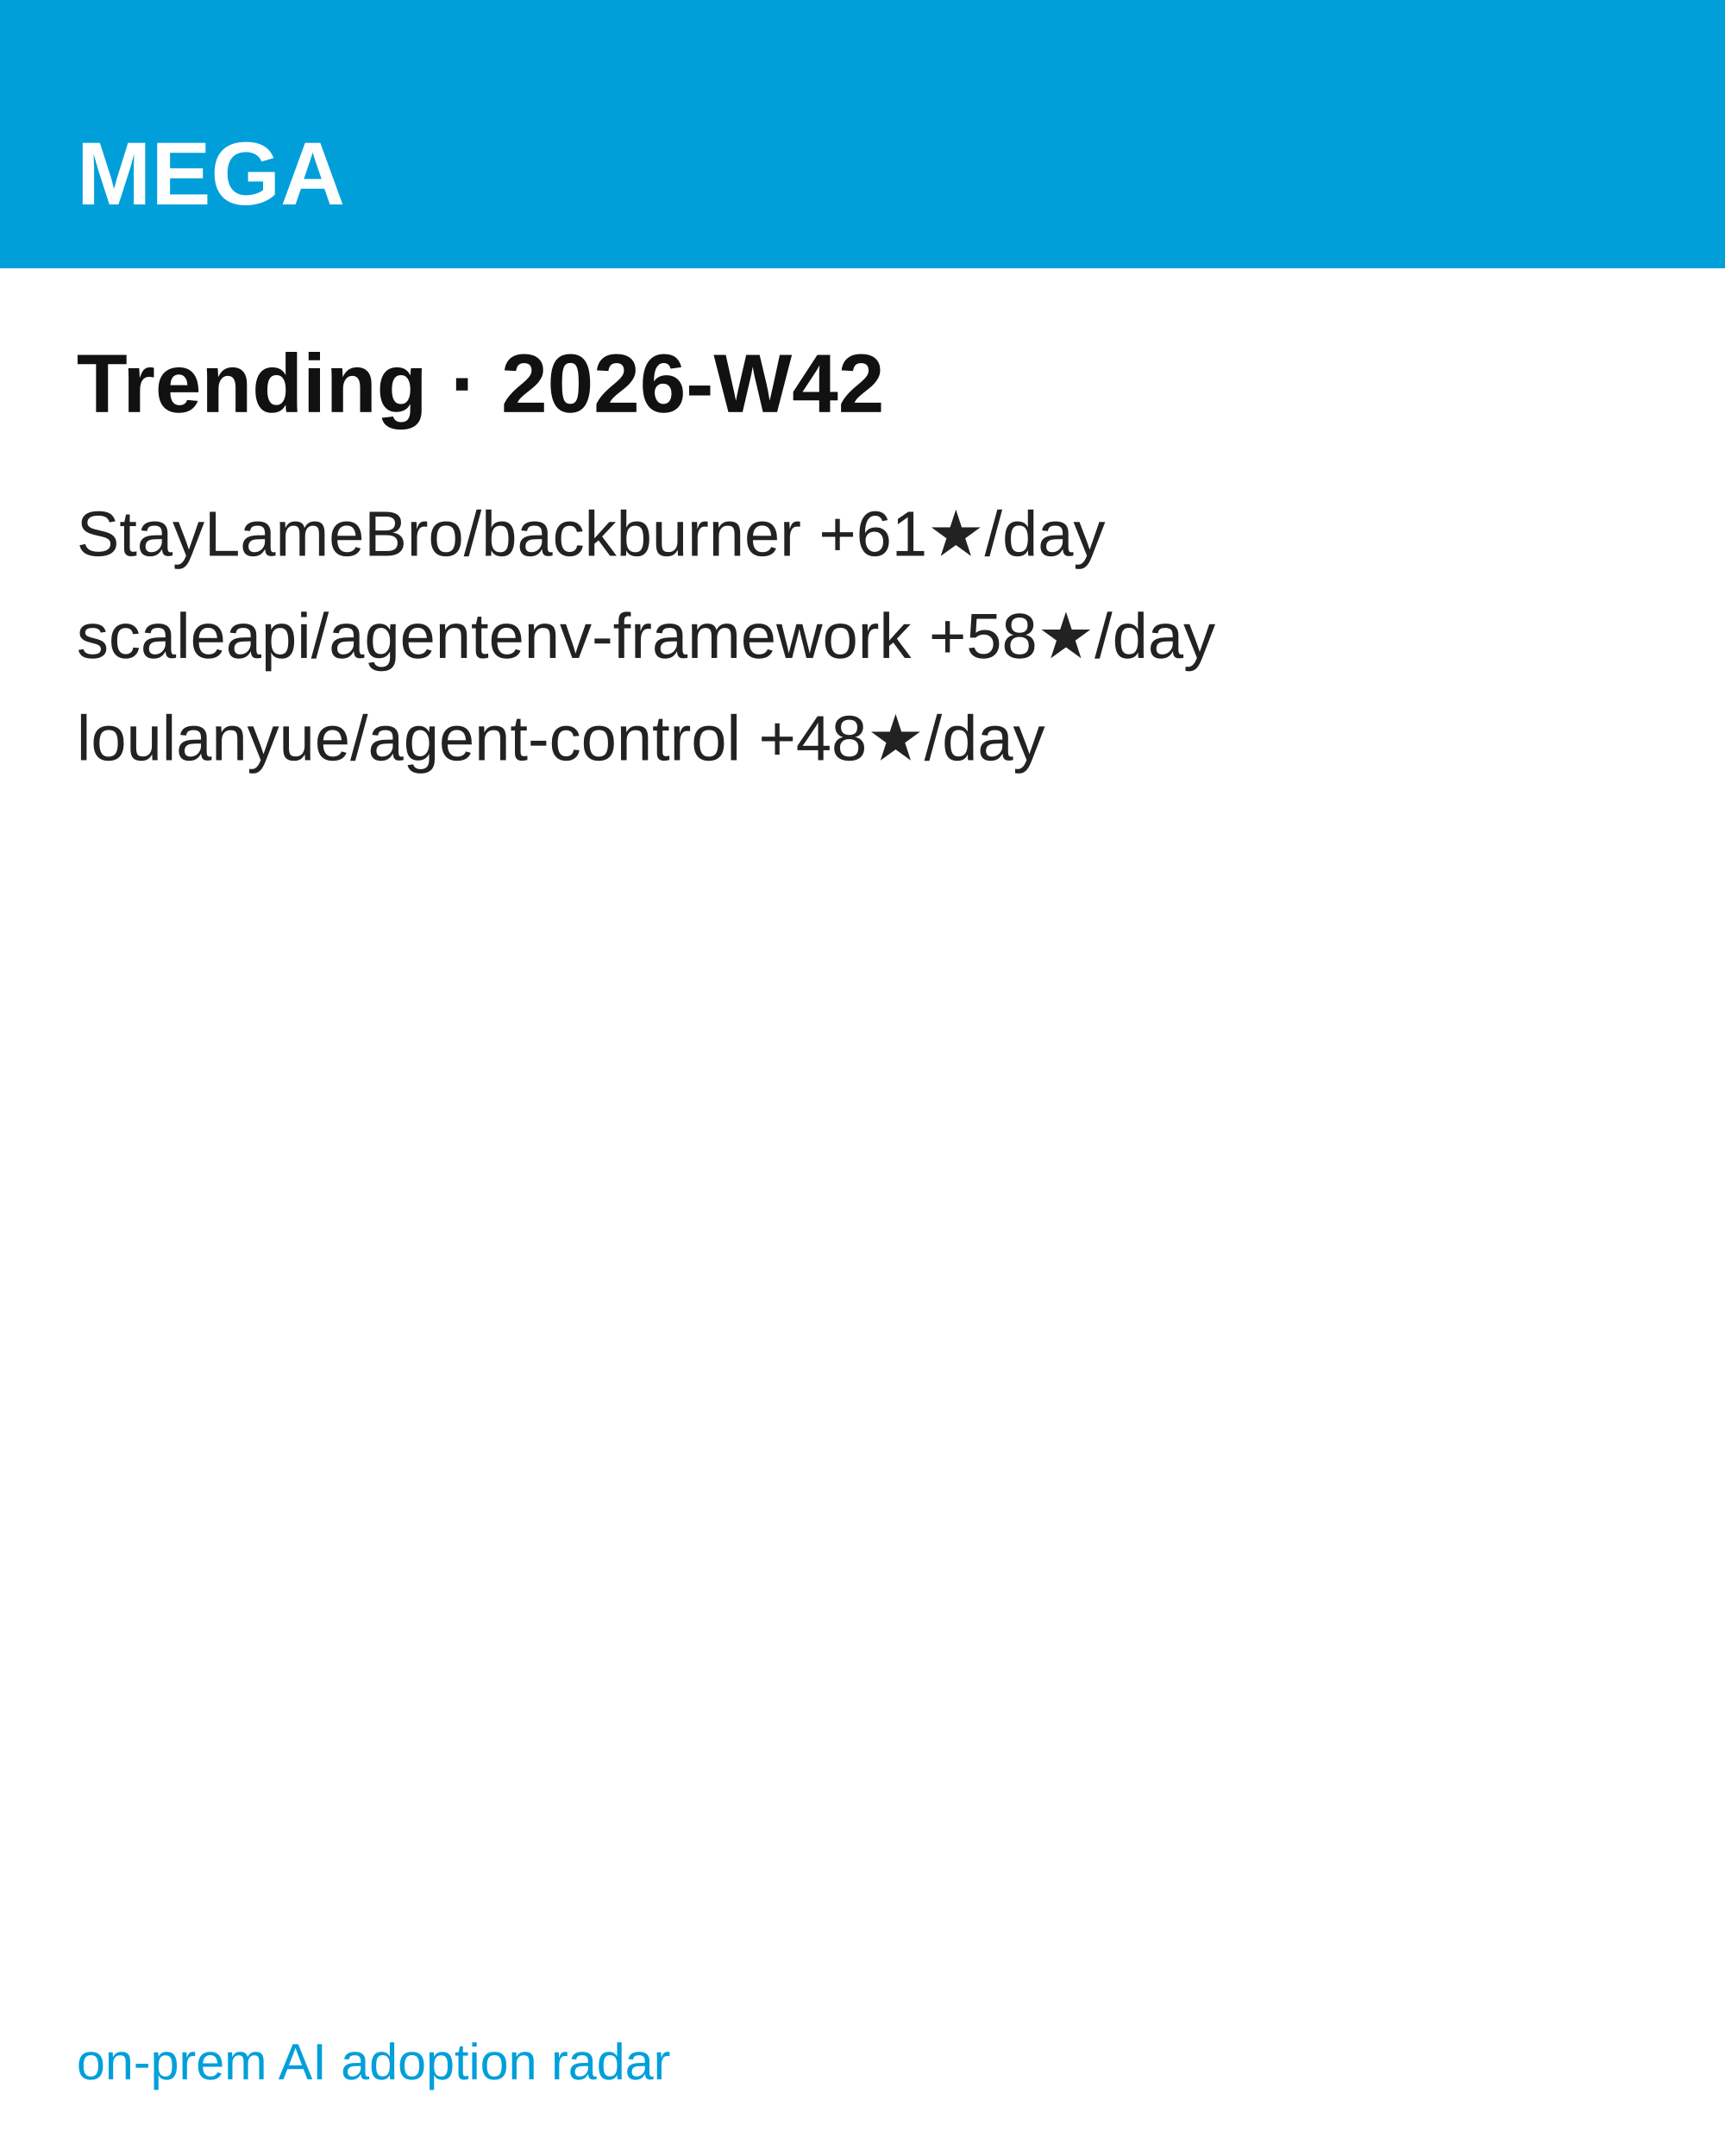
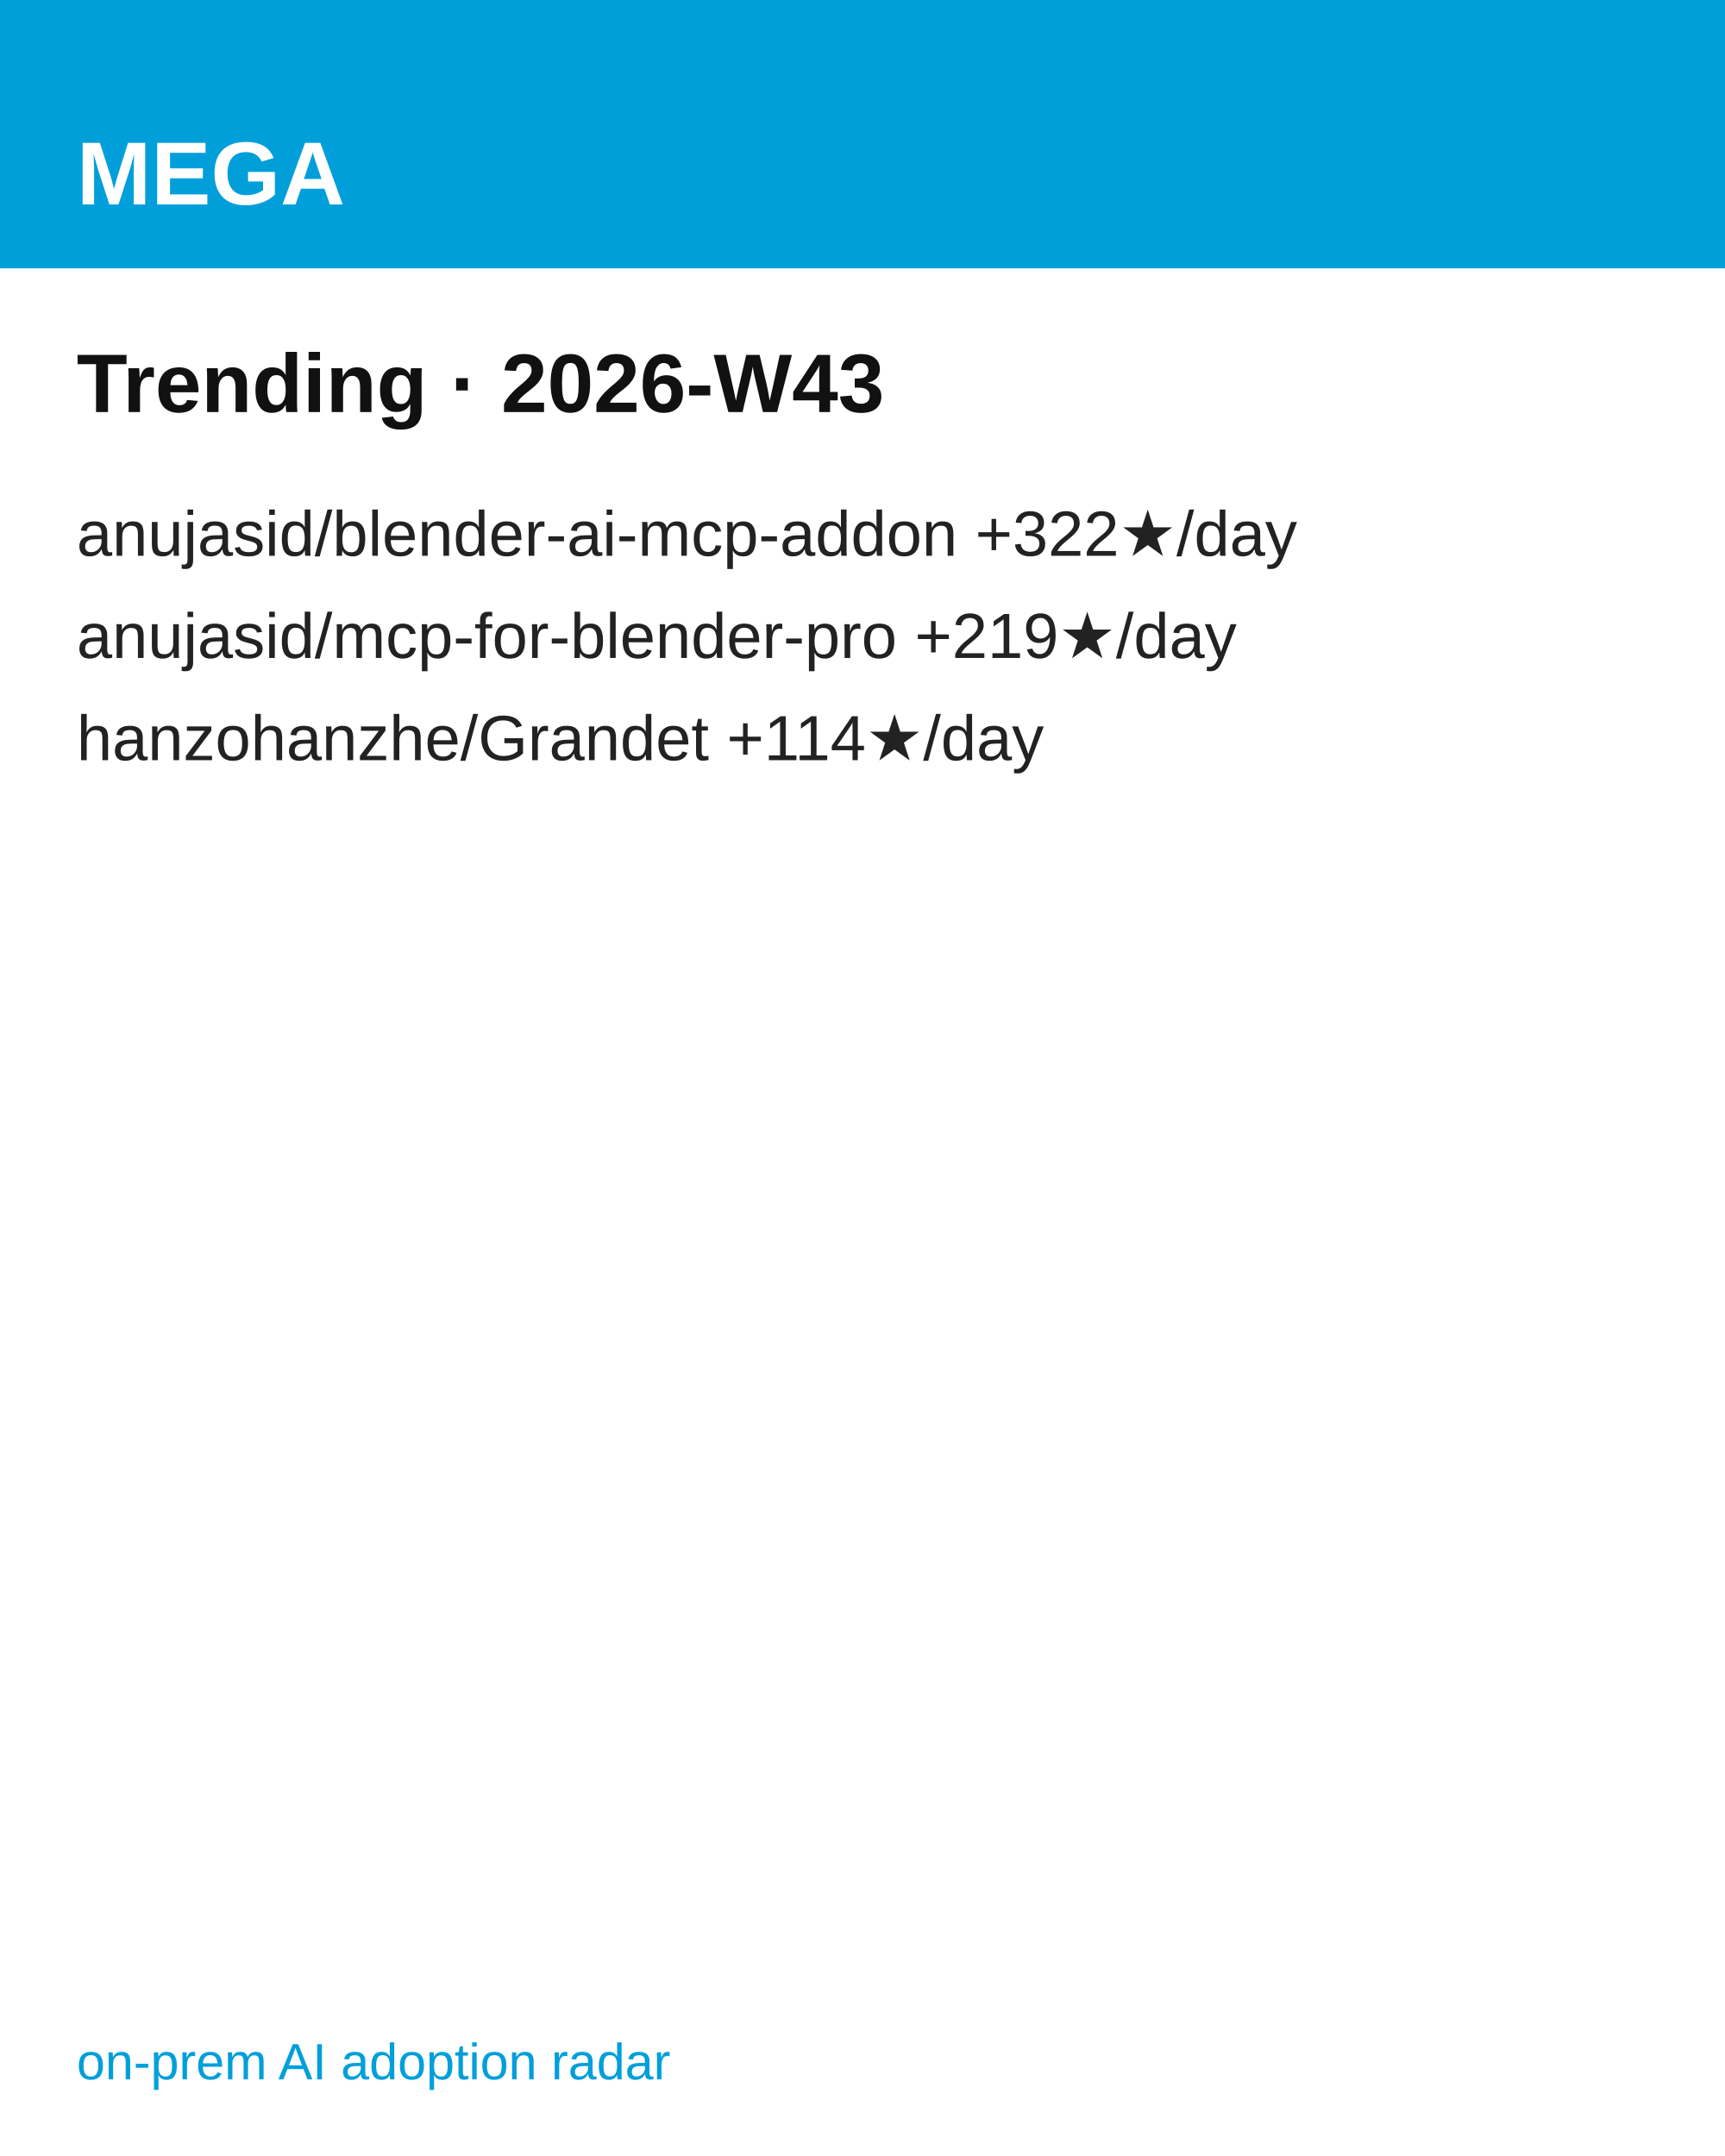
<svg xmlns="http://www.w3.org/2000/svg" width="1080" height="1350" viewBox="0 0 1080 1350" font-family="'Hanken Grotesk', Arial, Helvetica, sans-serif">
  <rect width="1080" height="1350" fill="#ffffff" />
  <rect width="1080" height="168" fill="#009FDA" />
  <text x="48" y="128" font-size="56" font-weight="700" fill="#ffffff">MEGA</text>
-   <text x="48" y="258" font-size="52" font-weight="700" fill="#111111">Trending · 2026-W42</text>
-   <text x="48" y="348" font-size="40" fill="#222222">StayLameBro/backburner  +61★/day</text>
-   <text x="48" y="412" font-size="40" fill="#222222">scaleapi/agentenv-framework  +58★/day</text>
-   <text x="48" y="476" font-size="40" fill="#222222">loulanyue/agent-control  +48★/day</text>
+   <text x="48" y="258" font-size="52" font-weight="700" fill="#111111">Trending · 2026-W43</text>
+   <text x="48" y="348" font-size="40" fill="#222222">anujasid/blender-ai-mcp-addon  +322★/day</text>
+   <text x="48" y="412" font-size="40" fill="#222222">anujasid/mcp-for-blender-pro  +219★/day</text>
+   <text x="48" y="476" font-size="40" fill="#222222">hanzohanzhe/Grandet  +114★/day</text>
  <text x="48" y="1302" font-size="32" fill="#009FDA">on-prem AI adoption radar</text>
</svg>
